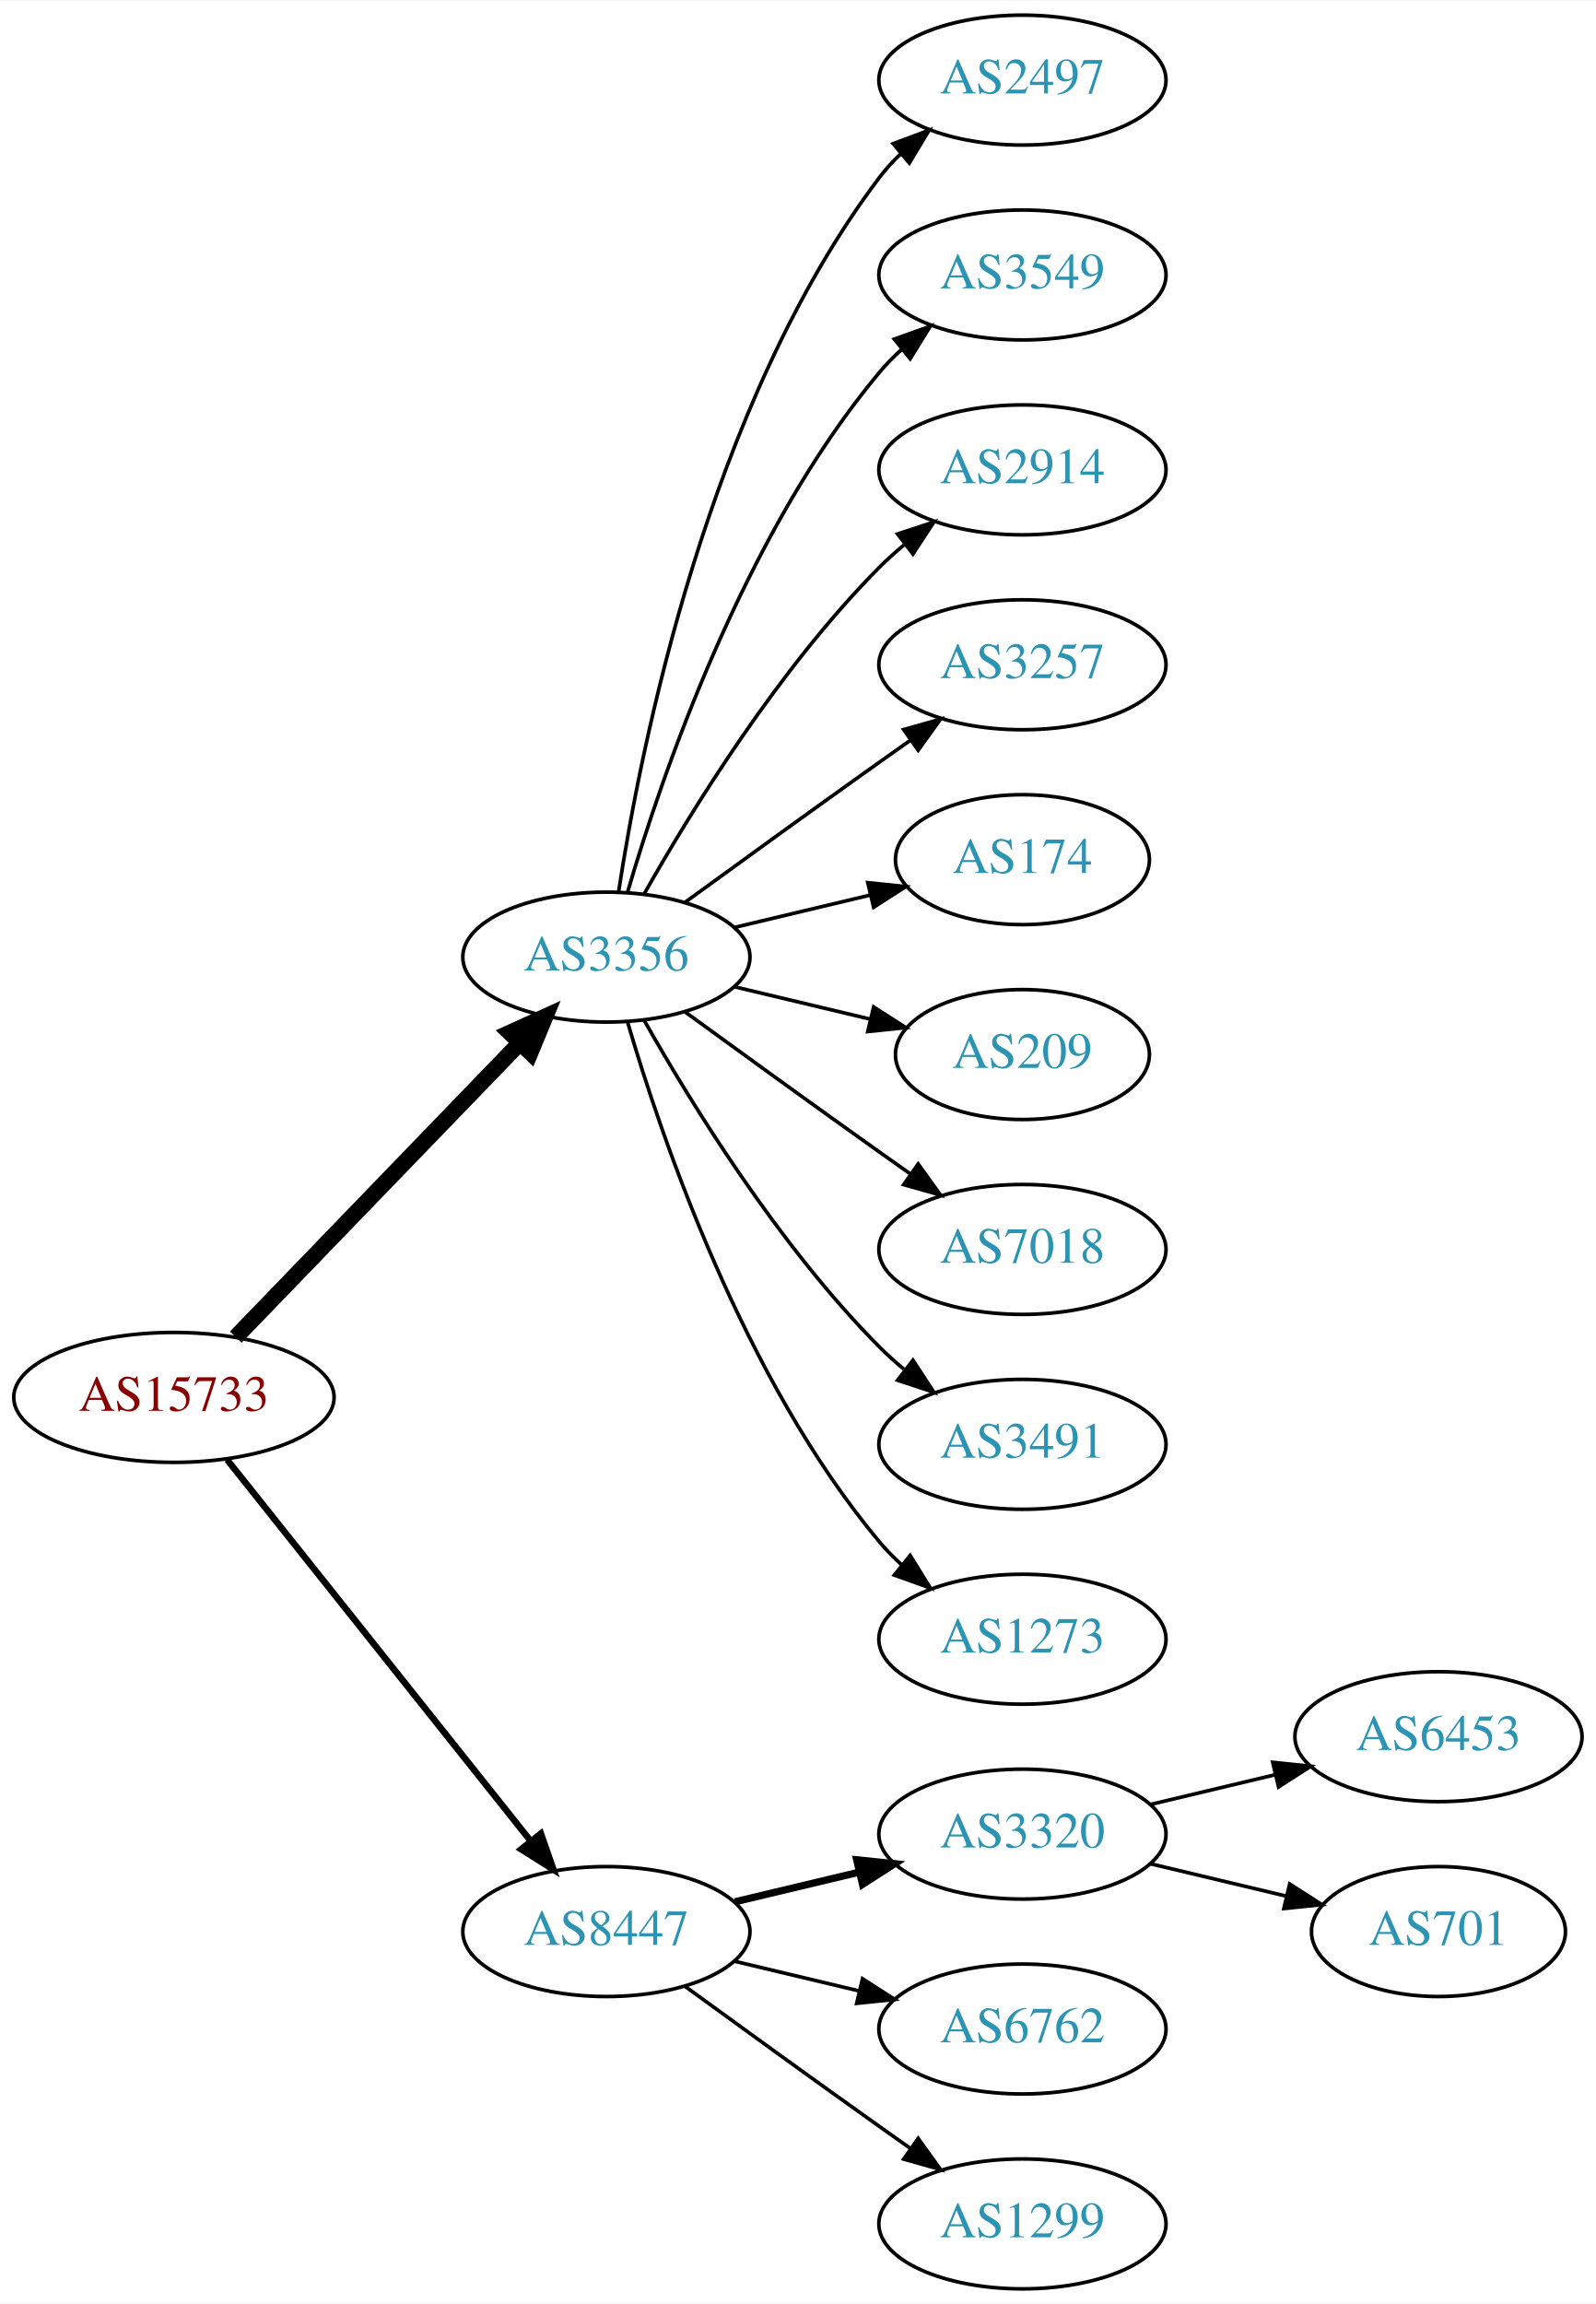
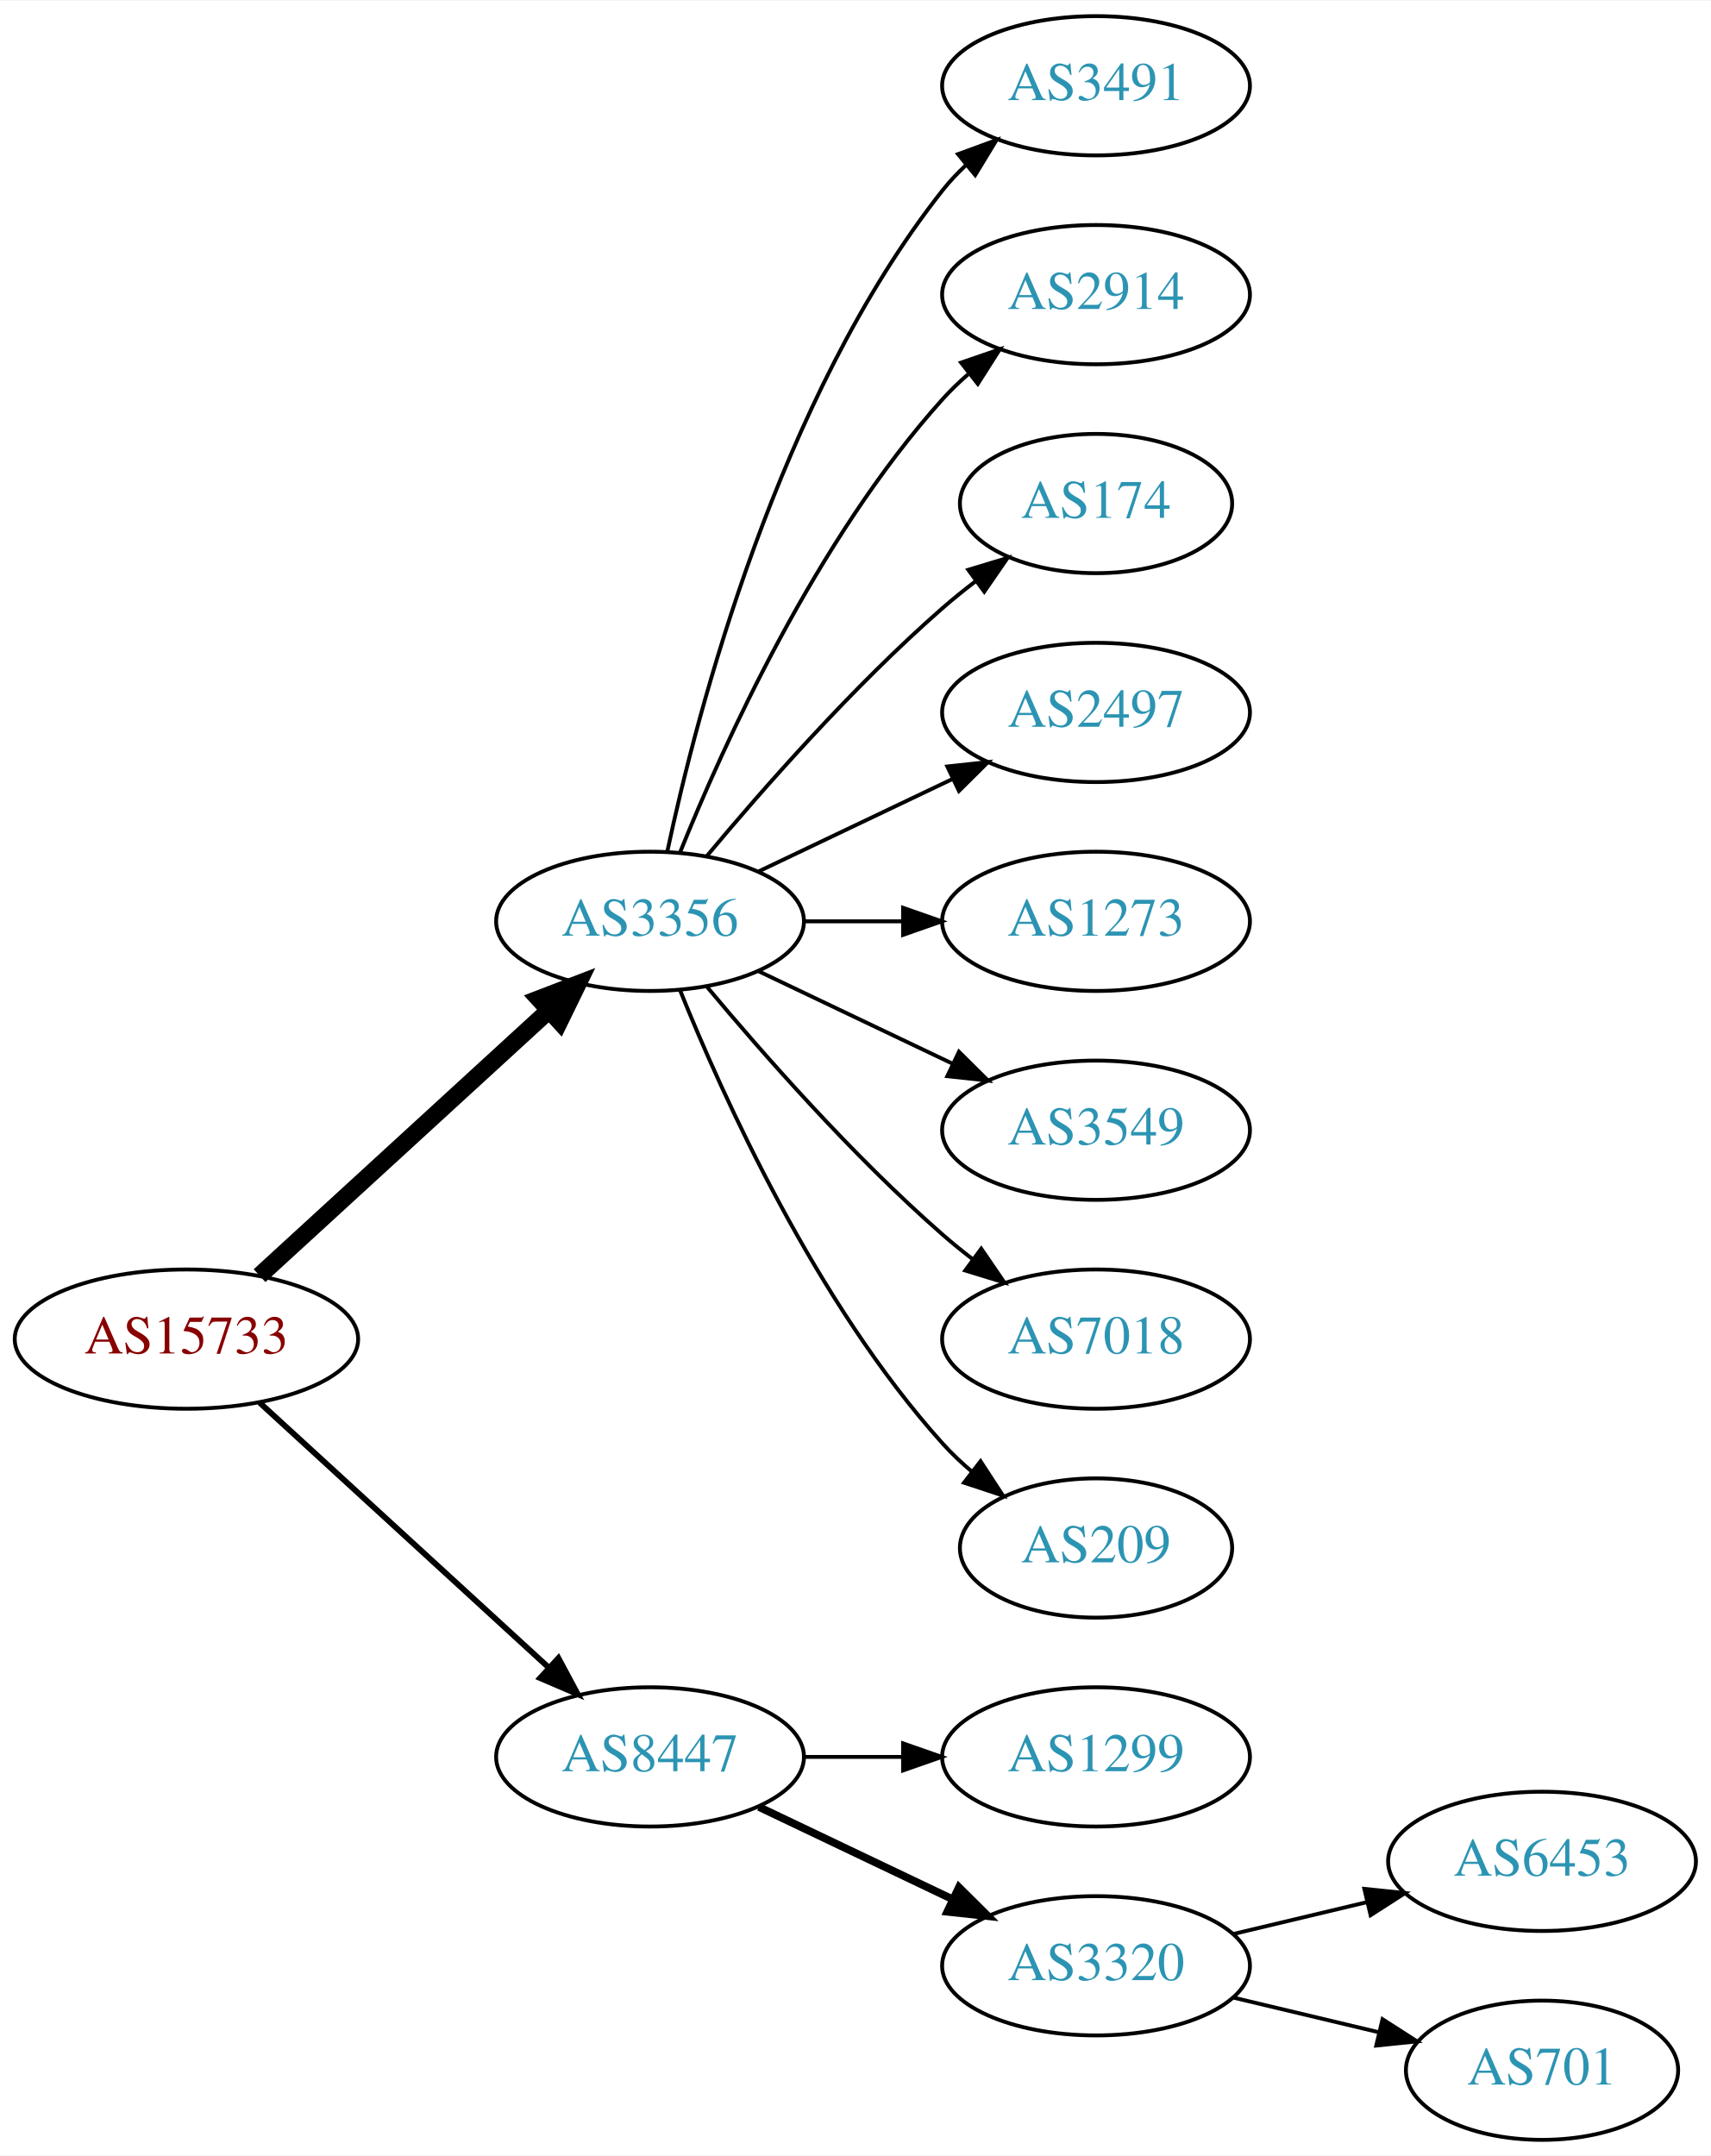
- <svg xmlns="http://www.w3.org/2000/svg" xmlns:xlink="http://www.w3.org/1999/xlink" width="442pt" height="638pt" viewBox="0.00 0.00 442.27 638.00">
-   <g id="graph0" class="graph" transform="scale(1 1) rotate(0) translate(4 634)">
-     <polygon fill="white" stroke="none" points="-4,4 -4,-634 438.271,-634 438.271,4 -4,4" />
+ <svg xmlns="http://www.w3.org/2000/svg" xmlns:xlink="http://www.w3.org/1999/xlink" width="442pt" height="557pt" viewBox="0.00 0.00 442.27 557.00">
+   <g id="graph0" class="graph" transform="scale(1 1) rotate(0) translate(4 553)">
+     <polygon fill="white" stroke="none" points="-4,4 -4,-553 438.271,-553 438.271,4 -4,4" />
    <g id="node1" class="node">
      <g id="a_node1">
        <a xlink:href="/asn/15733" xlink:title="AS15733 ~ Corporate Datacenter Austria [AT]">
-           <ellipse fill="#ffffff" stroke="black" cx="44.196" cy="-247" rx="44.393" ry="18" />
-           <text text-anchor="middle" x="44.196" y="-243.3" font-family="Times,serif" font-size="14.00" fill="#880000">AS15733</text>
+           <ellipse fill="#ffffff" stroke="black" cx="44.196" cy="-207" rx="44.393" ry="18" />
+           <text text-anchor="middle" x="44.196" y="-203.3" font-family="Times,serif" font-size="14.00" fill="#880000">AS15733</text>
        </a>
      </g>
    </g>
    <g id="node2" class="node">
      <g id="a_node2">
        <a xlink:href="/asn/3356" xlink:title="AS3356 ~ Level 3 Parent, LLC [US]">
-           <ellipse fill="#ffffff" stroke="black" cx="164.039" cy="-369" rx="39.794" ry="18" />
-           <text text-anchor="middle" x="164.039" y="-365.3" font-family="Times,serif" font-size="14.00" fill="#2c94b3">AS3356</text>
+           <ellipse fill="#ffffff" stroke="black" cx="164.039" cy="-315" rx="39.794" ry="18" />
+           <text text-anchor="middle" x="164.039" y="-311.3" font-family="Times,serif" font-size="14.00" fill="#2c94b3">AS3356</text>
        </a>
      </g>
    </g>
    <g id="edge1" class="edge">
-       <path fill="none" stroke="black" stroke-width="4.5" d="M61.334,-263.708C81.697,-284.789 116.851,-321.183 140.026,-345.175" />
-       <polygon fill="black" stroke="black" stroke-width="4.5" points="137.316,-348.037 147.095,-352.494 142.98,-342.566 137.316,-348.037" />
+       <path fill="none" stroke="black" stroke-width="4.5" d="M63.094,-223.403C83.022,-241.667 115.38,-271.322 137.857,-291.921" />
+       <polygon fill="black" stroke="black" stroke-width="4.5" points="135.326,-294.943 145.359,-298.797 140.647,-289.137 135.326,-294.943" />
    </g>
    <g id="node3" class="node">
      <g id="a_node3">
        <a xlink:href="/asn/8447" xlink:title="AS8447 ~ A1 Telekom Austria AG [AT]">
          <ellipse fill="#ffffff" stroke="black" cx="164.039" cy="-99" rx="39.794" ry="18" />
          <text text-anchor="middle" x="164.039" y="-95.3" font-family="Times,serif" font-size="14.00" fill="#2c94b3">AS8447</text>
        </a>
      </g>
    </g>
    <g id="edge2" class="edge">
-       <path fill="none" stroke="black" stroke-width="1.8" d="M58.945,-229.733C79.7,-203.666 119.146,-154.126 143.07,-124.079" />
-       <polygon fill="black" stroke="black" stroke-width="1.8" points="145.887,-126.16 149.378,-116.157 140.41,-121.8 145.887,-126.16" />
+       <path fill="none" stroke="black" stroke-width="1.5" d="M63.094,-190.597C83.022,-172.333 115.38,-142.678 137.857,-122.079" />
+       <polygon fill="black" stroke="black" stroke-width="1.5" points="140.351,-124.54 145.359,-115.203 135.622,-119.38 140.351,-124.54" />
    </g>
    <g id="node4" class="node">
      <g id="a_node4">
-         <a xlink:href="/asn/2497" xlink:title="AS2497 ~ Internet Initiative Japan Inc. [JP]">
-           <ellipse fill="#ffffff" stroke="black" cx="279.332" cy="-612" rx="39.794" ry="18" />
-           <text text-anchor="middle" x="279.332" y="-608.3" font-family="Times,serif" font-size="14.00" fill="#2c94b3">AS2497</text>
+         <a xlink:href="/asn/3491" xlink:title="AS3491 ~ PCCW Global, Inc. [US]">
+           <ellipse fill="#ffffff" stroke="black" cx="279.332" cy="-531" rx="39.794" ry="18" />
+           <text text-anchor="middle" x="279.332" y="-527.3" font-family="Times,serif" font-size="14.00" fill="#2c94b3">AS3491</text>
        </a>
      </g>
    </g>
    <g id="edge3" class="edge">
-       <path fill="none" stroke="black" d="M167.415,-386.986C173.389,-426.422 192.1,-521.995 239.685,-585 241.442,-587.327 243.459,-589.529 245.629,-591.596" />
-       <polygon fill="black" stroke="black" points="243.513,-594.389 253.441,-598.088 247.987,-589.005 243.513,-594.389" />
+       <path fill="none" stroke="black" d="M168.529,-333.16C176.16,-369.03 197.152,-450.155 239.685,-504 241.493,-506.288 243.545,-508.462 245.74,-510.51" />
+       <polygon fill="black" stroke="black" points="243.651,-513.323 253.6,-516.966 248.094,-507.914 243.651,-513.323" />
    </g>
    <g id="node5" class="node">
      <g id="a_node5">
-         <a xlink:href="/asn/3549" xlink:title="AS3549 ~ Level 3 Parent, LLC [US]">
-           <ellipse fill="#ffffff" stroke="black" cx="279.332" cy="-558" rx="39.794" ry="18" />
-           <text text-anchor="middle" x="279.332" y="-554.3" font-family="Times,serif" font-size="14.00" fill="#2c94b3">AS3549</text>
+         <a xlink:href="/asn/2914" xlink:title="AS2914 ~ NTT America, Inc. [US]">
+           <ellipse fill="#ffffff" stroke="black" cx="279.332" cy="-477" rx="39.794" ry="18" />
+           <text text-anchor="middle" x="279.332" y="-473.3" font-family="Times,serif" font-size="14.00" fill="#2c94b3">AS2914</text>
        </a>
      </g>
    </g>
    <g id="edge4" class="edge">
-       <path fill="none" stroke="black" d="M169.913,-387.002C179.227,-418.844 202.043,-485.981 239.685,-531 241.555,-533.237 243.654,-535.374 245.88,-537.396" />
-       <polygon fill="black" stroke="black" points="243.823,-540.234 253.799,-543.804 248.227,-534.793 243.823,-540.234" />
+       <path fill="none" stroke="black" d="M171.786,-332.787C182.837,-360.243 206.891,-413.578 239.685,-450 241.688,-452.224 243.906,-454.363 246.239,-456.397" />
+       <polygon fill="black" stroke="black" points="244.437,-459.433 254.458,-462.873 248.769,-453.935 244.437,-459.433" />
    </g>
    <g id="node6" class="node">
      <g id="a_node6">
-         <a xlink:href="/asn/2914" xlink:title="AS2914 ~ NTT America, Inc. [US]">
-           <ellipse fill="#ffffff" stroke="black" cx="279.332" cy="-504" rx="39.794" ry="18" />
-           <text text-anchor="middle" x="279.332" y="-500.3" font-family="Times,serif" font-size="14.00" fill="#2c94b3">AS2914</text>
+         <a xlink:href="/asn/174" xlink:title="AS174 ~ Cogent Communications [US]">
+           <ellipse fill="#ffffff" stroke="black" cx="279.332" cy="-423" rx="35.194" ry="18" />
+           <text text-anchor="middle" x="279.332" y="-419.3" font-family="Times,serif" font-size="14.00" fill="#2c94b3">AS174</text>
        </a>
      </g>
    </g>
    <g id="edge5" class="edge">
-       <path fill="none" stroke="black" d="M174.498,-386.49C187.28,-409.096 211.712,-448.886 239.685,-477 241.796,-479.121 244.092,-481.188 246.477,-483.171" />
-       <polygon fill="black" stroke="black" points="244.73,-486.242 254.793,-489.556 248.993,-480.69 244.73,-486.242" />
+       <path fill="none" stroke="black" d="M178.669,-331.817C192.951,-348.929 216.498,-375.745 239.685,-396 242.355,-398.332 245.228,-400.648 248.158,-402.886" />
+       <polygon fill="black" stroke="black" points="246.309,-405.87 256.449,-408.939 250.436,-400.216 246.309,-405.87" />
    </g>
    <g id="node7" class="node">
      <g id="a_node7">
-         <a xlink:href="/asn/3257" xlink:title="AS3257 ~ GTT [DE]">
-           <ellipse fill="#ffffff" stroke="black" cx="279.332" cy="-450" rx="39.794" ry="18" />
-           <text text-anchor="middle" x="279.332" y="-446.3" font-family="Times,serif" font-size="14.00" fill="#2c94b3">AS3257</text>
+         <a xlink:href="/asn/2497" xlink:title="AS2497 ~ Internet Initiative Japan Inc. [JP]">
+           <ellipse fill="#ffffff" stroke="black" cx="279.332" cy="-369" rx="39.794" ry="18" />
+           <text text-anchor="middle" x="279.332" y="-365.3" font-family="Times,serif" font-size="14.00" fill="#2c94b3">AS2497</text>
        </a>
      </g>
    </g>
    <g id="edge6" class="edge">
-       <path fill="none" stroke="black" d="M185.887,-384.222C200.821,-395.091 221.435,-410.025 239.685,-423 242.506,-425.005 245.449,-427.085 248.397,-429.159" />
-       <polygon fill="black" stroke="black" points="246.424,-432.05 256.621,-434.926 250.443,-426.319 246.424,-432.05" />
+       <path fill="none" stroke="black" d="M192.175,-327.934C207.169,-335.081 225.99,-344.052 242.213,-351.785" />
+       <polygon fill="black" stroke="black" points="240.884,-355.028 251.417,-356.171 243.895,-348.709 240.884,-355.028" />
    </g>
    <g id="node8" class="node">
      <g id="a_node8">
-         <a xlink:href="/asn/174" xlink:title="AS174 ~ Cogent Communications [US]">
-           <ellipse fill="#ffffff" stroke="black" cx="279.332" cy="-396" rx="35.194" ry="18" />
-           <text text-anchor="middle" x="279.332" y="-392.3" font-family="Times,serif" font-size="14.00" fill="#2c94b3">AS174</text>
+         <a xlink:href="/asn/1273" xlink:title="AS1273 ~ Vodafone Group PLC [EU]">
+           <ellipse fill="#ffffff" stroke="black" cx="279.332" cy="-315" rx="39.794" ry="18" />
+           <text text-anchor="middle" x="279.332" y="-311.3" font-family="Times,serif" font-size="14.00" fill="#2c94b3">AS1273</text>
        </a>
      </g>
    </g>
    <g id="edge7" class="edge">
-       <path fill="none" stroke="black" d="M199.646,-377.248C211.44,-380.058 224.745,-383.229 237.013,-386.153" />
-       <polygon fill="black" stroke="black" points="236.479,-389.624 247.018,-388.537 238.101,-382.814 236.479,-389.624" />
+       <path fill="none" stroke="black" d="M203.711,-315C211.914,-315 220.678,-315 229.21,-315" />
+       <polygon fill="black" stroke="black" points="229.449,-318.5 239.449,-315 229.449,-311.5 229.449,-318.5" />
    </g>
    <g id="node9" class="node">
      <g id="a_node9">
-         <a xlink:href="/asn/209" xlink:title="AS209 ~ CenturyLink Communications, LLC [US]">
-           <ellipse fill="#ffffff" stroke="black" cx="279.332" cy="-342" rx="35.194" ry="18" />
-           <text text-anchor="middle" x="279.332" y="-338.3" font-family="Times,serif" font-size="14.00" fill="#2c94b3">AS209</text>
+         <a xlink:href="/asn/3549" xlink:title="AS3549 ~ Level 3 Parent, LLC [US]">
+           <ellipse fill="#ffffff" stroke="black" cx="279.332" cy="-261" rx="39.794" ry="18" />
+           <text text-anchor="middle" x="279.332" y="-257.3" font-family="Times,serif" font-size="14.00" fill="#2c94b3">AS3549</text>
        </a>
      </g>
    </g>
    <g id="edge8" class="edge">
-       <path fill="none" stroke="black" d="M199.646,-360.752C211.44,-357.942 224.745,-354.771 237.013,-351.847" />
-       <polygon fill="black" stroke="black" points="238.101,-355.186 247.018,-349.463 236.479,-348.376 238.101,-355.186" />
+       <path fill="none" stroke="black" d="M192.175,-302.066C207.169,-294.919 225.99,-285.948 242.213,-278.215" />
+       <polygon fill="black" stroke="black" points="243.895,-281.291 251.417,-273.829 240.884,-274.972 243.895,-281.291" />
    </g>
    <g id="node10" class="node">
      <g id="a_node10">
        <a xlink:href="/asn/7018" xlink:title="AS7018 ~ AT&amp;T Services, Inc. [US]">
-           <ellipse fill="#ffffff" stroke="black" cx="279.332" cy="-288" rx="39.794" ry="18" />
-           <text text-anchor="middle" x="279.332" y="-284.3" font-family="Times,serif" font-size="14.00" fill="#2c94b3">AS7018</text>
+           <ellipse fill="#ffffff" stroke="black" cx="279.332" cy="-207" rx="39.794" ry="18" />
+           <text text-anchor="middle" x="279.332" y="-203.3" font-family="Times,serif" font-size="14.00" fill="#2c94b3">AS7018</text>
        </a>
      </g>
    </g>
    <g id="edge9" class="edge">
-       <path fill="none" stroke="black" d="M185.887,-353.778C200.821,-342.909 221.435,-327.975 239.685,-315 242.506,-312.995 245.449,-310.915 248.397,-308.841" />
-       <polygon fill="black" stroke="black" points="250.443,-311.681 256.621,-303.074 246.424,-305.95 250.443,-311.681" />
+       <path fill="none" stroke="black" d="M178.669,-298.183C192.951,-281.071 216.498,-254.255 239.685,-234 242.151,-231.846 244.789,-229.706 247.487,-227.628" />
+       <polygon fill="black" stroke="black" points="249.66,-230.375 255.641,-221.63 245.512,-224.736 249.66,-230.375" />
    </g>
    <g id="node11" class="node">
      <g id="a_node11">
-         <a xlink:href="/asn/3491" xlink:title="AS3491 ~ PCCW Global, Inc. [US]">
-           <ellipse fill="#ffffff" stroke="black" cx="279.332" cy="-234" rx="39.794" ry="18" />
-           <text text-anchor="middle" x="279.332" y="-230.3" font-family="Times,serif" font-size="14.00" fill="#2c94b3">AS3491</text>
+         <a xlink:href="/asn/209" xlink:title="AS209 ~ CenturyLink Communications, LLC [US]">
+           <ellipse fill="#ffffff" stroke="black" cx="279.332" cy="-153" rx="35.194" ry="18" />
+           <text text-anchor="middle" x="279.332" y="-149.3" font-family="Times,serif" font-size="14.00" fill="#2c94b3">AS209</text>
        </a>
      </g>
    </g>
    <g id="edge10" class="edge">
-       <path fill="none" stroke="black" d="M174.498,-351.51C187.28,-328.904 211.712,-289.114 239.685,-261 241.796,-258.879 244.092,-256.812 246.477,-254.829" />
-       <polygon fill="black" stroke="black" points="248.993,-257.31 254.793,-248.444 244.73,-251.758 248.993,-257.31" />
+       <path fill="none" stroke="black" d="M171.786,-297.213C182.837,-269.757 206.891,-216.422 239.685,-180 242.001,-177.428 244.606,-174.97 247.341,-172.657" />
+       <polygon fill="black" stroke="black" points="249.479,-175.428 255.264,-166.552 245.207,-169.883 249.479,-175.428" />
    </g>
    <g id="node12" class="node">
      <g id="a_node12">
-         <a xlink:href="/asn/1273" xlink:title="AS1273 ~ Vodafone Group PLC [EU]">
-           <ellipse fill="#ffffff" stroke="black" cx="279.332" cy="-180" rx="39.794" ry="18" />
-           <text text-anchor="middle" x="279.332" y="-176.3" font-family="Times,serif" font-size="14.00" fill="#2c94b3">AS1273</text>
+         <a xlink:href="/asn/1299" xlink:title="AS1299 ~ Telia Carrier [EU]">
+           <ellipse fill="#ffffff" stroke="black" cx="279.332" cy="-99" rx="39.794" ry="18" />
+           <text text-anchor="middle" x="279.332" y="-95.3" font-family="Times,serif" font-size="14.00" fill="#2c94b3">AS1299</text>
        </a>
      </g>
    </g>
    <g id="edge11" class="edge">
-       <path fill="none" stroke="black" d="M169.913,-350.998C179.227,-319.156 202.043,-252.019 239.685,-207 241.555,-204.763 243.654,-202.626 245.88,-200.604" />
-       <polygon fill="black" stroke="black" points="248.227,-203.207 253.799,-194.196 243.823,-197.766 248.227,-203.207" />
+       <path fill="none" stroke="black" d="M203.711,-99C211.914,-99 220.678,-99 229.21,-99" />
+       <polygon fill="black" stroke="black" points="229.449,-102.5 239.449,-99 229.449,-95.5 229.449,-102.5" />
    </g>
    <g id="node13" class="node">
      <g id="a_node13">
        <a xlink:href="/asn/3320" xlink:title="AS3320 ~ DTAG [DE]">
-           <ellipse fill="#ffffff" stroke="black" cx="279.332" cy="-126" rx="39.794" ry="18" />
-           <text text-anchor="middle" x="279.332" y="-122.3" font-family="Times,serif" font-size="14.00" fill="#2c94b3">AS3320</text>
+           <ellipse fill="#ffffff" stroke="black" cx="279.332" cy="-45" rx="39.794" ry="18" />
+           <text text-anchor="middle" x="279.332" y="-41.3" font-family="Times,serif" font-size="14.00" fill="#2c94b3">AS3320</text>
        </a>
      </g>
    </g>
    <g id="edge12" class="edge">
-       <path fill="none" stroke="black" stroke-width="2" d="M199.646,-107.248C210.517,-109.838 222.671,-112.735 234.114,-115.462" />
-       <polygon fill="black" stroke="black" stroke-width="2" points="233.397,-118.889 243.936,-117.803 235.02,-112.08 233.397,-118.889" />
+       <path fill="none" stroke="black" stroke-width="2" d="M192.175,-86.066C207.169,-78.919 225.99,-69.948 242.213,-62.215" />
+       <polygon fill="black" stroke="black" stroke-width="2" points="243.895,-65.291 251.417,-57.829 240.884,-58.972 243.895,-65.291" />
    </g>
    <g id="node14" class="node">
      <g id="a_node14">
-         <a xlink:href="/asn/6762" xlink:title="AS6762 ~ TELECOM ITALIA SPARKLE S.p.A. [IT]">
-           <ellipse fill="#ffffff" stroke="black" cx="279.332" cy="-72" rx="39.794" ry="18" />
-           <text text-anchor="middle" x="279.332" y="-68.3" font-family="Times,serif" font-size="14.00" fill="#2c94b3">AS6762</text>
+         <a xlink:href="/asn/6453" xlink:title="AS6453 ~ TATA COMMUNICATIONS (AMERICA) INC [US]">
+           <ellipse fill="#ffffff" stroke="black" cx="394.625" cy="-72" rx="39.794" ry="18" />
+           <text text-anchor="middle" x="394.625" y="-68.3" font-family="Times,serif" font-size="14.00" fill="#2c94b3">AS6453</text>
        </a>
      </g>
    </g>
    <g id="edge13" class="edge">
-       <path fill="none" stroke="black" d="M199.646,-90.752C210.517,-88.162 222.671,-85.265 234.114,-82.538" />
-       <polygon fill="black" stroke="black" points="235.02,-85.92 243.936,-80.197 233.397,-79.111 235.02,-85.92" />
+       <path fill="none" stroke="black" d="M314.939,-53.248C325.81,-55.838 337.964,-58.735 349.407,-61.462" />
+       <polygon fill="black" stroke="black" points="348.69,-64.889 359.229,-63.803 350.313,-58.08 348.69,-64.889" />
    </g>
    <g id="node15" class="node">
      <g id="a_node15">
-         <a xlink:href="/asn/1299" xlink:title="AS1299 ~ Telia Carrier [EU]">
-           <ellipse fill="#ffffff" stroke="black" cx="279.332" cy="-18" rx="39.794" ry="18" />
-           <text text-anchor="middle" x="279.332" y="-14.3" font-family="Times,serif" font-size="14.00" fill="#2c94b3">AS1299</text>
+         <a xlink:href="/asn/701" xlink:title="AS701 ~ UUNET [US]">
+           <ellipse fill="#ffffff" stroke="black" cx="394.625" cy="-18" rx="35.194" ry="18" />
+           <text text-anchor="middle" x="394.625" y="-14.3" font-family="Times,serif" font-size="14.00" fill="#2c94b3">AS701</text>
        </a>
      </g>
    </g>
    <g id="edge14" class="edge">
-       <path fill="none" stroke="black" d="M185.887,-83.778C200.821,-72.909 221.435,-57.975 239.685,-45 242.506,-42.995 245.449,-40.915 248.397,-38.841" />
-       <polygon fill="black" stroke="black" points="250.443,-41.681 256.621,-33.074 246.424,-35.95 250.443,-41.681" />
-     </g>
-     <g id="node16" class="node">
-       <g id="a_node16">
-         <a xlink:href="/asn/6453" xlink:title="AS6453 ~ TATA COMMUNICATIONS (AMERICA) INC [US]">
-           <ellipse fill="#ffffff" stroke="black" cx="394.625" cy="-153" rx="39.794" ry="18" />
-           <text text-anchor="middle" x="394.625" y="-149.3" font-family="Times,serif" font-size="14.00" fill="#2c94b3">AS6453</text>
-         </a>
-       </g>
-     </g>
-     <g id="edge15" class="edge">
-       <path fill="none" stroke="black" d="M314.939,-134.248C325.81,-136.838 337.964,-139.735 349.407,-142.462" />
-       <polygon fill="black" stroke="black" points="348.69,-145.889 359.229,-144.803 350.313,-139.08 348.69,-145.889" />
-     </g>
-     <g id="node17" class="node">
-       <g id="a_node17">
-         <a xlink:href="/asn/701" xlink:title="AS701 ~ UUNET [US]">
-           <ellipse fill="#ffffff" stroke="black" cx="394.625" cy="-99" rx="35.194" ry="18" />
-           <text text-anchor="middle" x="394.625" y="-95.3" font-family="Times,serif" font-size="14.00" fill="#2c94b3">AS701</text>
-         </a>
-       </g>
-     </g>
-     <g id="edge16" class="edge">
-       <path fill="none" stroke="black" d="M314.939,-117.752C326.733,-114.942 340.038,-111.771 352.306,-108.847" />
-       <polygon fill="black" stroke="black" points="353.394,-112.186 362.311,-106.463 351.772,-105.376 353.394,-112.186" />
+       <path fill="none" stroke="black" d="M314.939,-36.752C326.733,-33.941 340.038,-30.771 352.306,-27.847" />
+       <polygon fill="black" stroke="black" points="353.394,-31.186 362.311,-25.463 351.772,-24.377 353.394,-31.186" />
    </g>
  </g>
</svg>
